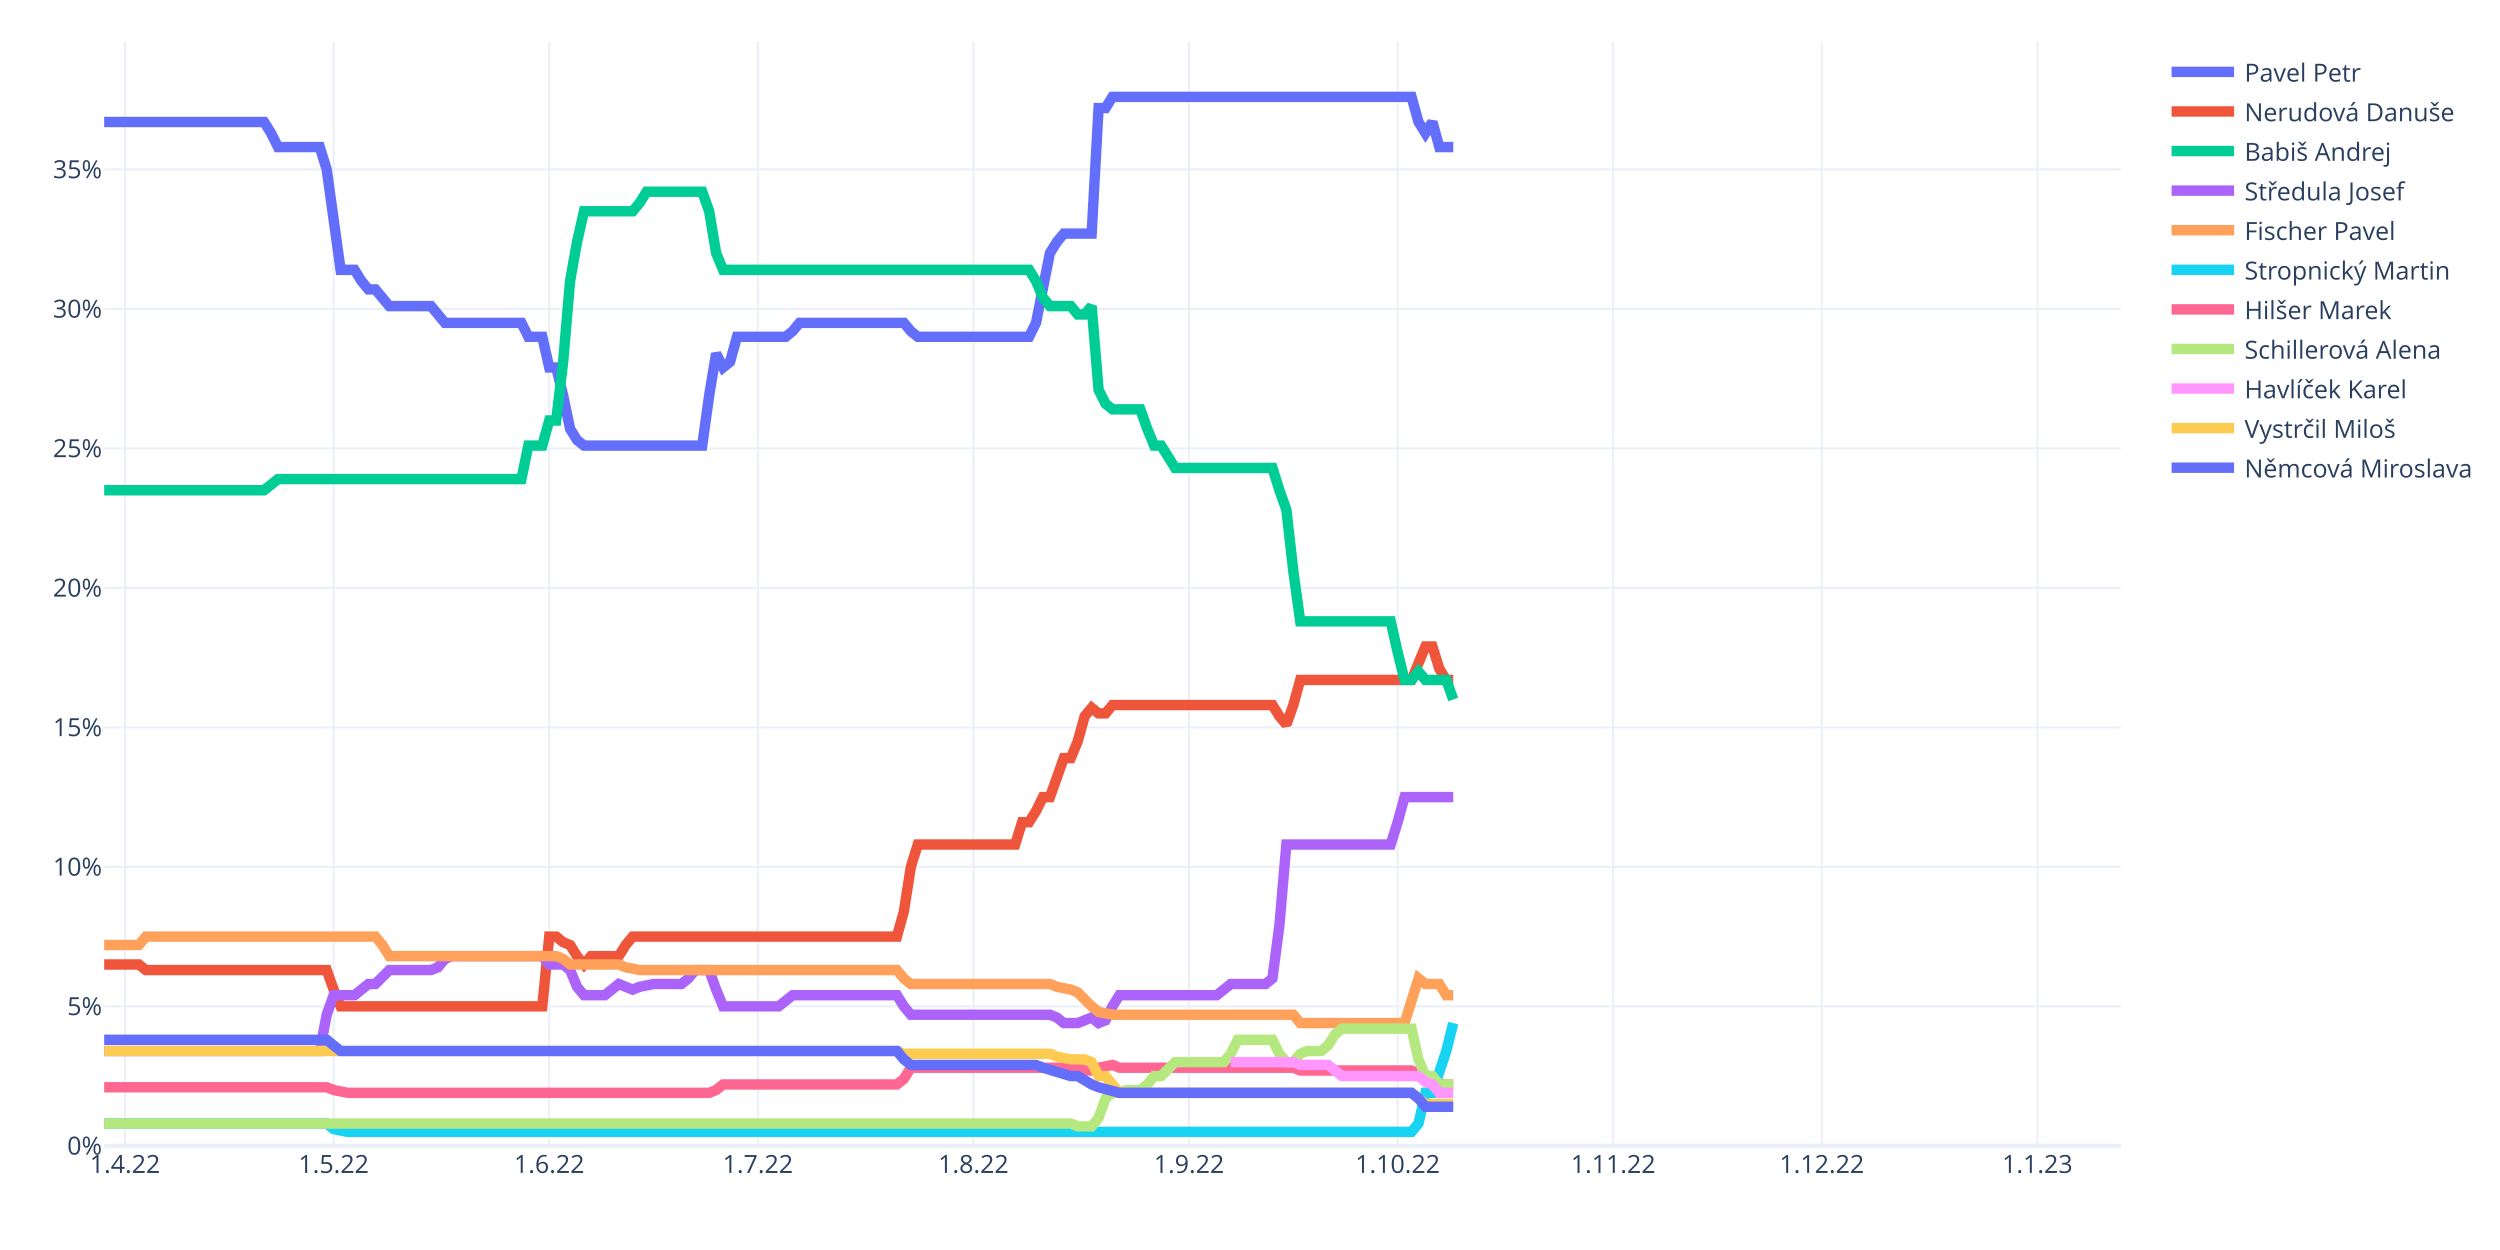
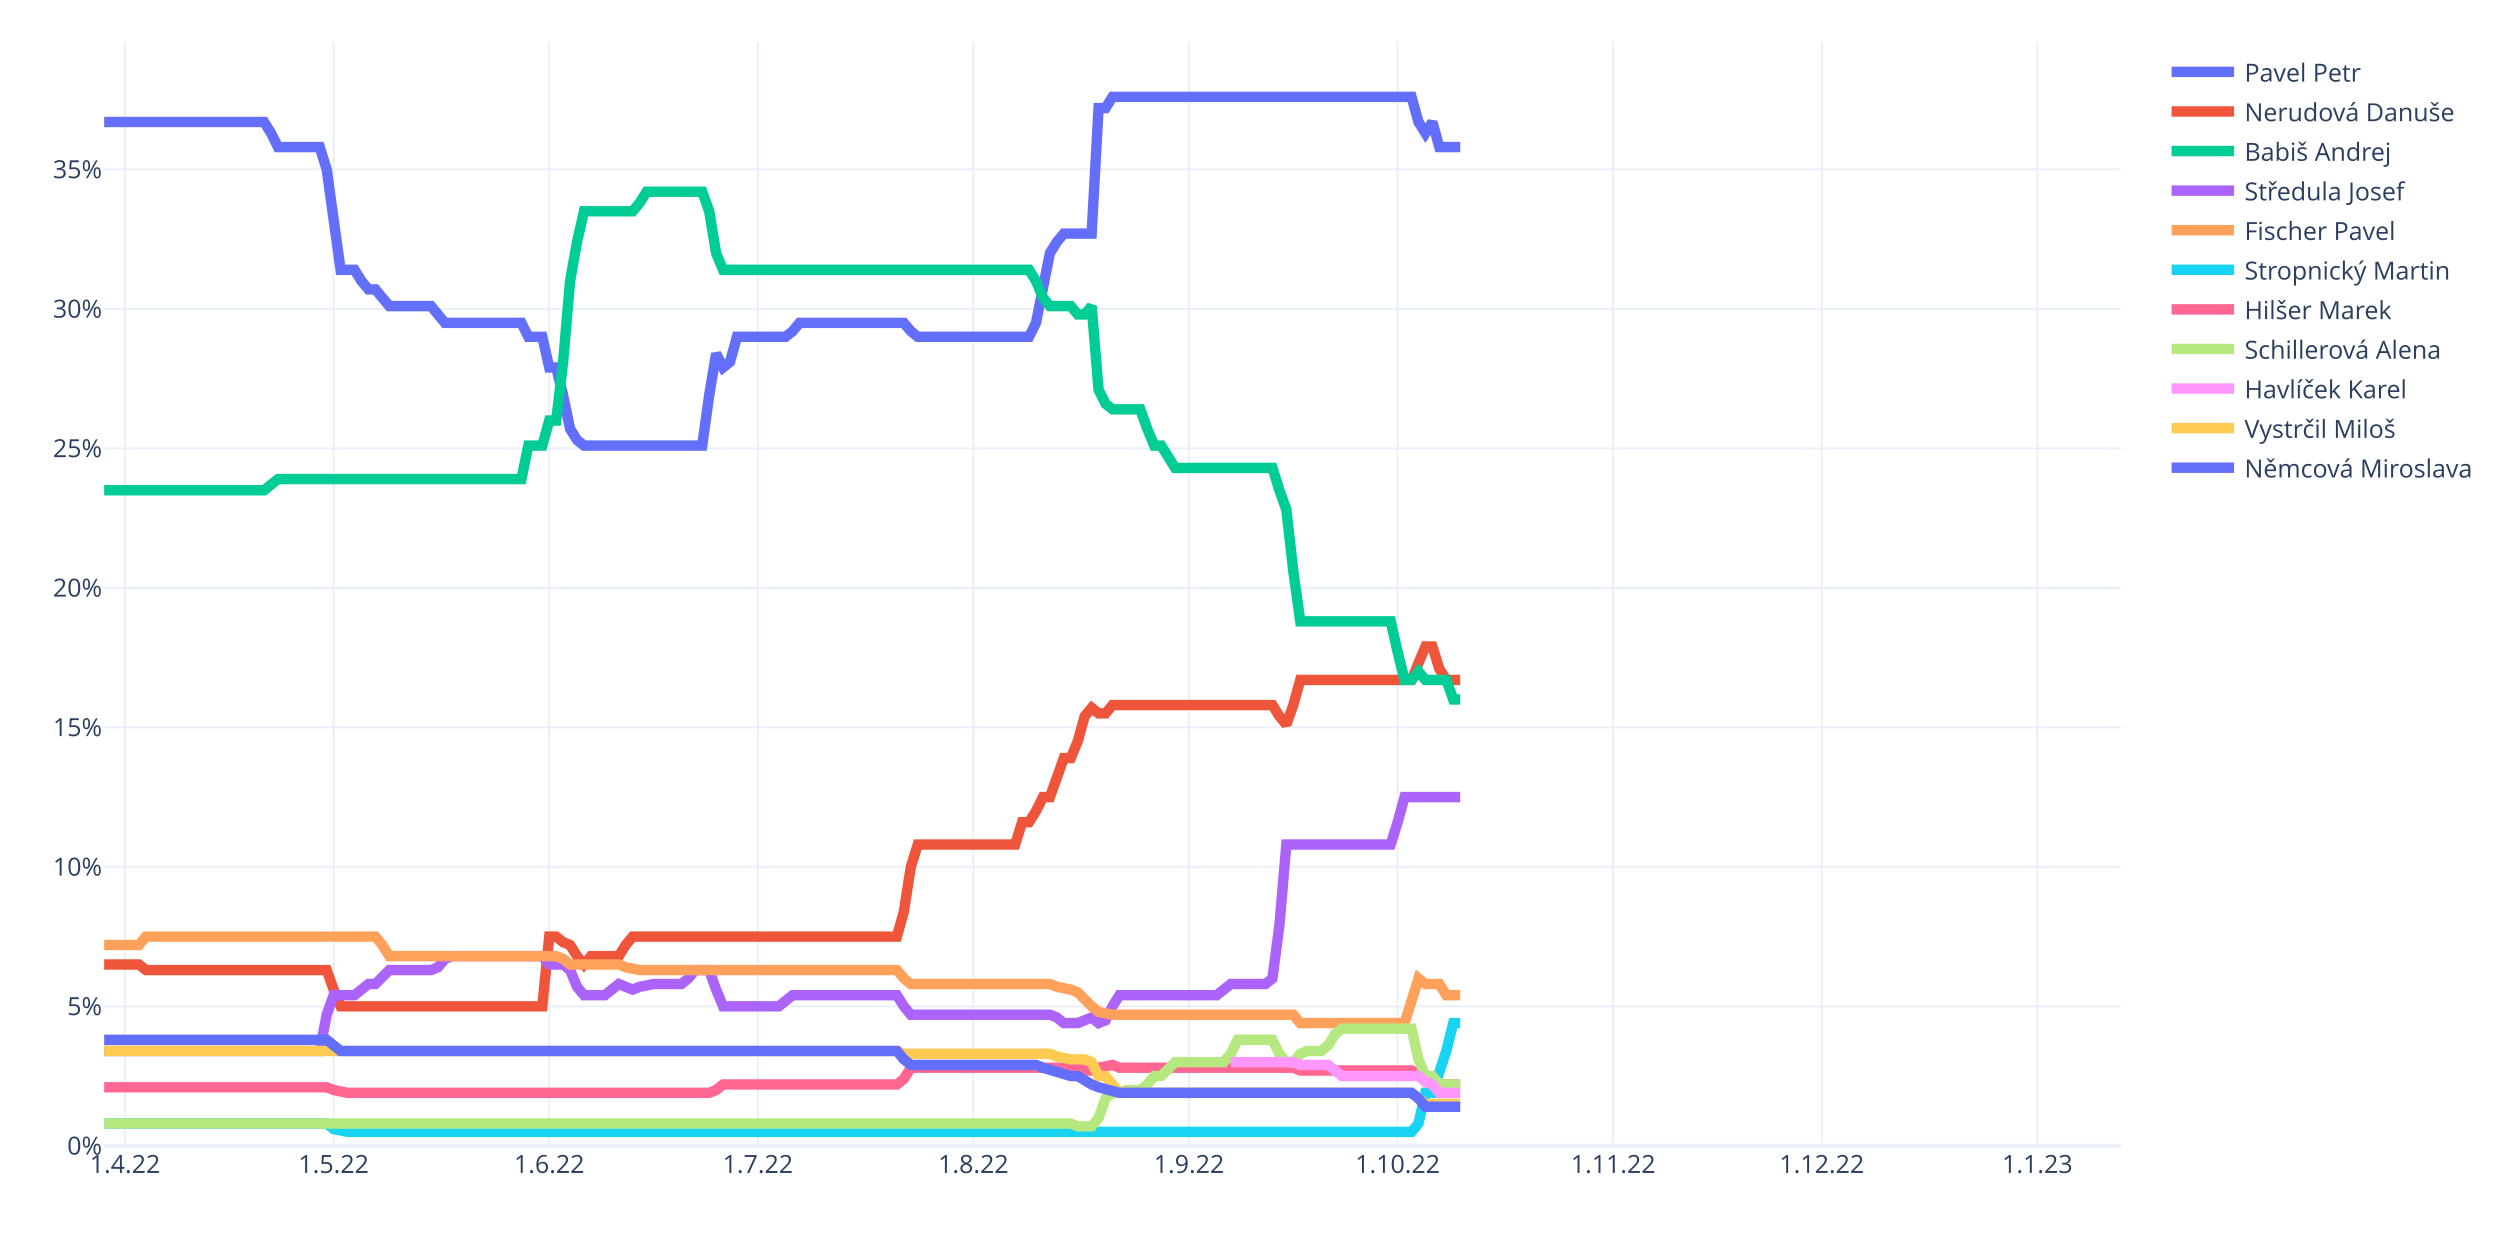
<svg xmlns="http://www.w3.org/2000/svg" class="main-svg" width="1200" height="600" style="" viewBox="0 0 1200 600">
  <rect x="0" y="0" width="1200" height="600" style="fill: rgb(255, 255, 255); fill-opacity: 1;" />
-   <defs id="defs-8f0c0e">
+   <defs id="defs-b0555e">
    <g class="clips">
-       <clipPath id="clip8f0c0exyplot" class="plotclip">
+       <clipPath id="clipb0555exyplot" class="plotclip">
        <rect width="968" height="530" />
      </clipPath>
-       <clipPath class="axesclip" id="clip8f0c0ex">
+       <clipPath class="axesclip" id="clipb0555ex">
        <rect x="50" y="0" width="968" height="600" />
      </clipPath>
-       <clipPath class="axesclip" id="clip8f0c0ey">
+       <clipPath class="axesclip" id="clipb0555ey">
        <rect x="0" y="20" width="1200" height="530" />
      </clipPath>
-       <clipPath class="axesclip" id="clip8f0c0exy">
+       <clipPath class="axesclip" id="clipb0555exy">
        <rect x="50" y="20" width="968" height="530" />
      </clipPath>
    </g>
    <g class="gradients" />
    <g class="patterns" />
  </defs>
  <g class="bglayer" />
  <g class="layer-below">
    <g class="imagelayer" />
    <g class="shapelayer" />
  </g>
  <g class="cartesianlayer">
    <g class="subplot xy">
      <g class="layer-subplot">
        <g class="shapelayer" />
        <g class="imagelayer" />
      </g>
      <g class="minor-gridlayer">
        <g class="x" />
        <g class="y" />
      </g>
      <g class="gridlayer">
        <g class="x">
          <path class="xgrid crisp" transform="translate(60.01,0)" d="M0,20v530" style="stroke: rgb(235, 240, 248); stroke-opacity: 1; stroke-width: 1px;" />
          <path class="xgrid crisp" transform="translate(160.15,0)" d="M0,20v530" style="stroke: rgb(235, 240, 248); stroke-opacity: 1; stroke-width: 1px;" />
          <path class="xgrid crisp" transform="translate(263.63,0)" d="M0,20v530" style="stroke: rgb(235, 240, 248); stroke-opacity: 1; stroke-width: 1px;" />
          <path class="xgrid crisp" transform="translate(363.77,0)" d="M0,20v530" style="stroke: rgb(235, 240, 248); stroke-opacity: 1; stroke-width: 1px;" />
          <path class="xgrid crisp" transform="translate(467.24,0)" d="M0,20v530" style="stroke: rgb(235, 240, 248); stroke-opacity: 1; stroke-width: 1px;" />
          <path class="xgrid crisp" transform="translate(570.72,0)" d="M0,20v530" style="stroke: rgb(235, 240, 248); stroke-opacity: 1; stroke-width: 1px;" />
          <path class="xgrid crisp" transform="translate(670.86,0)" d="M0,20v530" style="stroke: rgb(235, 240, 248); stroke-opacity: 1; stroke-width: 1px;" />
          <path class="xgrid crisp" transform="translate(774.33,0)" d="M0,20v530" style="stroke: rgb(235, 240, 248); stroke-opacity: 1; stroke-width: 1px;" />
          <path class="xgrid crisp" transform="translate(874.47,0)" d="M0,20v530" style="stroke: rgb(235, 240, 248); stroke-opacity: 1; stroke-width: 1px;" />
          <path class="xgrid crisp" transform="translate(977.94,0)" d="M0,20v530" style="stroke: rgb(235, 240, 248); stroke-opacity: 1; stroke-width: 1px;" />
        </g>
        <g class="y">
          <path class="ygrid crisp" transform="translate(0,483.05)" d="M50,0h968" style="stroke: rgb(235, 240, 248); stroke-opacity: 1; stroke-width: 1px;" />
          <path class="ygrid crisp" transform="translate(0,416.09)" d="M50,0h968" style="stroke: rgb(235, 240, 248); stroke-opacity: 1; stroke-width: 1px;" />
          <path class="ygrid crisp" transform="translate(0,349.14)" d="M50,0h968" style="stroke: rgb(235, 240, 248); stroke-opacity: 1; stroke-width: 1px;" />
          <path class="ygrid crisp" transform="translate(0,282.18)" d="M50,0h968" style="stroke: rgb(235, 240, 248); stroke-opacity: 1; stroke-width: 1px;" />
          <path class="ygrid crisp" transform="translate(0,215.23)" d="M50,0h968" style="stroke: rgb(235, 240, 248); stroke-opacity: 1; stroke-width: 1px;" />
          <path class="ygrid crisp" transform="translate(0,148.27)" d="M50,0h968" style="stroke: rgb(235, 240, 248); stroke-opacity: 1; stroke-width: 1px;" />
          <path class="ygrid crisp" transform="translate(0,81.32)" d="M50,0h968" style="stroke: rgb(235, 240, 248); stroke-opacity: 1; stroke-width: 1px;" />
        </g>
      </g>
      <g class="zerolinelayer">
        <path class="yzl zl crisp" transform="translate(0,550)" d="M50,0h968" style="stroke: rgb(235, 240, 248); stroke-opacity: 1; stroke-width: 2px;" />
      </g>
      <path class="xlines-below" />
      <path class="ylines-below" />
      <g class="overlines-below" />
      <g class="xaxislayer-below" />
      <g class="yaxislayer-below" />
      <g class="overaxes-below" />
-       <g class="plot" transform="translate(50,20)" clip-path="url(#clip8f0c0exyplot)">
+       <g class="plot" transform="translate(50,20)" clip-path="url(#clipb0555exyplot)">
        <g class="scatterlayer mlayer">
-           <g class="trace scatter trace9253fa" style="stroke-miterlimit: 2; opacity: 1;">
-             <g class="fills" />
-             <g class="errorbars" />
-             <g class="lines">
-               <path class="js-line" d="M0,38.55L76.77,38.55L80.11,43.91L83.45,50.6L86.79,50.6L103.48,50.6L106.81,61.32L113.49,109.52L116.83,109.52L120.17,109.52L123.5,114.88L126.84,118.9L130.18,118.9L136.86,126.93L140.19,126.93L156.88,126.93L160.22,130.95L163.56,134.97L166.9,134.97L200.28,134.97L203.61,141.66L210.29,141.66L213.63,156.39L216.97,156.39L220.3,169.78L223.64,185.85L226.98,191.21L230.32,193.89L233.66,193.89L287.06,193.89L290.4,169.78L293.74,149.7L297.08,156.39L300.41,153.71L303.75,141.66L327.12,141.66L330.46,138.98L333.79,134.97L337.13,134.97L383.86,134.97L387.2,138.98L390.54,141.66L393.88,141.66L443.94,141.66L447.28,134.97L453.96,101.49L457.3,96.13L460.63,92.12L463.97,92.12L473.99,92.12L477.32,31.86L480.66,31.86L484,26.5L627.53,26.5L630.87,38.55L634.21,43.91L637.54,38.55L640.88,50.6L644.22,50.6L647.56,50.6" style="vector-effect: non-scaling-stroke; fill: none; stroke: rgb(99, 110, 250); stroke-opacity: 1; stroke-width: 5px; opacity: 1;" />
-             </g>
-             <g class="points" />
-             <g class="text" />
-           </g>
-           <g class="trace scatter tracedde75c" style="stroke-miterlimit: 2; opacity: 1;">
-             <g class="fills" />
-             <g class="errorbars" />
-             <g class="lines">
-               <path class="js-line" d="M0,442.96L16.69,442.96L20.03,445.64L106.81,445.64L110.15,455.01L113.49,463.05L116.83,463.05L210.29,463.05L213.63,429.57L216.97,429.57L220.3,432.25L223.64,433.59L226.98,438.94L230.32,442.96L233.66,438.94L247.01,438.94L250.34,433.59L253.68,429.57L257.02,429.57L380.52,429.57L383.86,417.52L387.2,396.09L390.54,385.38L437.27,385.38L440.61,374.66L443.94,374.66L447.28,369.31L450.62,362.61L453.96,362.61L460.63,343.87L463.97,343.87L467.31,335.83L470.65,323.78L473.99,319.76L477.32,322.44L480.66,322.44L484,318.42L560.77,318.42L564.11,323.78L567.45,327.8L570.79,318.42L574.12,306.37L577.46,306.37L627.53,306.37L630.87,298.34L634.21,290.3L637.54,290.3L640.88,301.01L644.22,306.37L647.56,306.37" style="vector-effect: non-scaling-stroke; fill: none; stroke: rgb(239, 85, 59); stroke-opacity: 1; stroke-width: 5px; opacity: 1;" />
-             </g>
-             <g class="points" />
-             <g class="text" />
-           </g>
-           <g class="trace scatter trace71839d" style="stroke-miterlimit: 2; opacity: 1;">
-             <g class="fills" />
-             <g class="errorbars" />
-             <g class="lines">
-               <path class="js-line" d="M0,215.31L76.77,215.31L80.11,212.63L83.45,209.96L86.79,209.96L200.28,209.96L203.61,193.89L210.29,193.89L213.63,181.84L216.97,181.84L220.3,153.71L223.64,114.88L226.98,96.13L230.32,81.4L233.66,81.4L253.68,81.4L257.02,77.39L260.36,72.03L263.7,72.03L287.06,72.03L290.4,81.4L293.74,101.49L297.08,109.52L443.94,109.52L447.28,114.88L450.62,122.91L453.96,126.93L463.97,126.93L467.31,130.95L470.65,130.95L473.99,126.93L477.32,167.11L480.66,173.8L484,176.48L487.34,176.48L497.35,176.48L500.69,185.85L504.03,193.89L507.37,193.89L514.04,204.6L517.38,204.6L560.77,204.6L564.11,215.31L567.45,224.69L570.79,254.15L574.12,278.25L577.46,278.25L617.52,278.25L620.86,292.98L624.19,306.37L627.53,306.37L630.87,302.35L634.21,306.37L644.22,306.37L647.56,315.74" style="vector-effect: non-scaling-stroke; fill: none; stroke: rgb(0, 204, 150); stroke-opacity: 1; stroke-width: 5px; opacity: 1;" />
-             </g>
-             <g class="points" />
-             <g class="text" />
-           </g>
-           <g class="trace scatter trace343944" style="stroke-miterlimit: 2; opacity: 1;">
-             <g class="fills" />
-             <g class="errorbars" />
-             <g class="lines">
-               <path class="js-line" d="M0,484.47L103.48,484.47L106.81,467.06L110.15,457.69L113.49,457.69L120.17,457.69L123.5,455.01L126.84,452.33L130.18,452.33L136.86,445.64L140.19,445.64L156.88,445.64L160.22,444.3L163.56,440.28L166.9,438.94L210.29,438.94L213.63,442.96L220.3,442.96L223.64,445.64L226.98,453.67L230.32,457.69L240.33,457.69L243.67,455.01L247.01,452.33L250.34,453.67L253.68,455.01L257.02,453.67L263.7,452.33L267.03,452.33L277.05,452.33L280.39,449.65L283.72,445.64L287.06,445.64L290.4,445.64L293.74,455.01L297.08,463.05L300.41,463.05L323.78,463.05L327.12,460.37L330.46,457.69L333.79,457.69L380.52,457.69L383.86,463.05L387.2,467.06L390.54,467.06L453.96,467.06L457.3,468.4L460.63,471.08L463.97,471.08L467.31,471.08L470.65,469.74L473.99,468.4L477.32,471.08L480.66,469.74L484,463.05L487.34,457.69L490.68,457.69L534.07,457.69L537.41,455.01L540.74,452.33L544.08,452.33L557.43,452.33L560.77,449.65L564.11,424.21L567.45,385.38L617.52,385.38L620.86,374.66L624.19,362.61L627.53,362.61L647.56,362.61" style="vector-effect: non-scaling-stroke; fill: none; stroke: rgb(171, 99, 250); stroke-opacity: 1; stroke-width: 5px; opacity: 1;" />
-             </g>
-             <g class="points" />
-             <g class="text" />
-           </g>
-           <g class="trace scatter trace6347de" style="stroke-miterlimit: 2; opacity: 1;">
-             <g class="fills" />
-             <g class="errorbars" />
-             <g class="lines">
-               <path class="js-line" d="M0,433.59L16.69,433.59L20.03,429.57L130.18,429.57L133.52,433.59L136.86,438.94L140.19,438.94L216.97,438.94L220.3,440.28L223.64,442.96L226.98,442.96L247.01,442.96L250.34,444.3L257.02,445.64L260.36,445.64L380.52,445.64L383.86,449.65L387.2,452.33L390.54,452.33L453.96,452.33L457.3,453.67L463.97,455.01L467.31,456.35L473.99,463.05L477.32,465.72L484,467.06L487.34,467.06L570.79,467.06L574.12,471.08L624.19,471.08L627.53,460.37L630.87,449.65L634.21,452.33L640.88,452.33L644.22,457.69L647.56,457.69" style="vector-effect: non-scaling-stroke; fill: none; stroke: rgb(255, 161, 90); stroke-opacity: 1; stroke-width: 5px; opacity: 1;" />
-             </g>
-             <g class="points" />
-             <g class="text" />
-           </g>
-           <g class="trace scatter trace0ce305" style="stroke-miterlimit: 2; opacity: 1;">
-             <g class="fills" />
-             <g class="errorbars" />
-             <g class="lines">
-               <path class="js-line" d="M0,519.29L106.81,519.29L110.15,521.97L116.83,523.3L120.17,523.3L627.53,523.3L630.87,519.29L634.21,504.56L637.54,504.56L644.22,484.47L647.56,471.08" style="vector-effect: non-scaling-stroke; fill: none; stroke: rgb(25, 211, 243); stroke-opacity: 1; stroke-width: 5px; opacity: 1;" />
-             </g>
-             <g class="points" />
-             <g class="text" />
-           </g>
-           <g class="trace scatter traceea251c" style="stroke-miterlimit: 2; opacity: 1;">
-             <g class="fills" />
-             <g class="errorbars" />
-             <g class="lines">
-               <path class="js-line" d="M0,501.88L106.81,501.88L110.15,503.22L116.83,504.56L120.17,504.56L290.4,504.56L293.74,503.22L297.08,500.54L300.41,500.54L380.52,500.54L383.86,497.86L387.2,492.51L390.54,492.51L467.31,492.51L470.65,493.84L473.99,493.84L477.32,492.51L484,491.17L487.34,492.51L570.79,492.51L574.12,493.84L627.53,493.84L630.87,495.18L634.21,499.2L637.54,500.54L647.56,500.54" style="vector-effect: non-scaling-stroke; fill: none; stroke: rgb(255, 102, 146); stroke-opacity: 1; stroke-width: 5px; opacity: 1;" />
-             </g>
-             <g class="points" />
-             <g class="text" />
-           </g>
-           <g class="trace scatter tracea36599" style="stroke-miterlimit: 2; opacity: 1;">
-             <g class="fills" />
-             <g class="errorbars" />
-             <g class="lines">
-               <path class="js-line" d="M0,519.29L463.97,519.29L467.31,520.63L473.99,520.63L477.32,516.61L480.66,507.24L484,504.56L487.34,504.56L490.68,503.22L497.35,503.22L500.69,500.54L504.03,496.52L507.37,496.52L514.04,489.83L517.38,489.83L537.41,489.83L540.74,485.81L544.08,479.11L547.42,479.11L560.77,479.11L564.11,485.81L567.45,489.83L570.79,489.83L574.12,485.81L577.46,484.47L584.14,484.47L587.48,481.79L590.81,476.44L594.15,473.76L627.53,473.76L630.87,488.49L634.21,496.52L637.54,496.52L640.88,500.54L644.22,500.54L647.56,500.54" style="vector-effect: non-scaling-stroke; fill: none; stroke: rgb(182, 232, 128); stroke-opacity: 1; stroke-width: 5px; opacity: 1;" />
-             </g>
-             <g class="points" />
-             <g class="text" />
-           </g>
-           <g class="trace scatter trace6b59dd" style="stroke-miterlimit: 2; opacity: 1;">
-             <g class="fills" />
-             <g class="errorbars" />
-             <g class="lines">
-               <path class="js-line" d="M540.74,489.83L570.79,489.83L574.12,491.17L587.48,491.17L590.81,493.84L594.15,496.52L597.49,496.52L630.87,496.52L634.21,499.2L637.54,500.54L640.88,504.56L647.56,504.56" style="vector-effect: non-scaling-stroke; fill: none; stroke: rgb(255, 151, 255); stroke-opacity: 1; stroke-width: 5px; opacity: 1;" />
-             </g>
-             <g class="points" />
-             <g class="text" />
-           </g>
-           <g class="trace scatter trace178309" style="stroke-miterlimit: 2; opacity: 1;">
-             <g class="fills" />
-             <g class="errorbars" />
-             <g class="lines">
-               <path class="js-line" d="M0,484.47L380.52,484.47L383.86,485.81L453.96,485.81L457.3,487.15L463.97,488.49L467.31,488.49L470.65,488.49L473.99,489.83L477.32,496.52L480.66,496.52L487.34,504.56L490.68,504.56L627.53,504.56L630.87,507.24L634.21,509.91L637.54,509.91L647.56,509.91" style="vector-effect: non-scaling-stroke; fill: none; stroke: rgb(254, 203, 82); stroke-opacity: 1; stroke-width: 5px; opacity: 1;" />
-             </g>
-             <g class="points" />
-             <g class="text" />
-           </g>
-           <g class="trace scatter tracec78c70" style="stroke-miterlimit: 2; opacity: 1;">
-             <g class="fills" />
-             <g class="errorbars" />
-             <g class="lines">
-               <path class="js-line" d="M0,479.11L106.81,479.11L110.15,481.79L113.49,484.47L116.83,484.47L380.52,484.47L383.86,488.49L387.2,491.17L390.54,491.17L447.28,491.17L450.62,492.51L463.97,496.52L467.31,496.52L473.99,500.54L477.32,501.88L487.34,504.56L490.68,504.56L627.53,504.56L630.87,507.24L634.21,511.25L637.54,511.25L647.56,511.25" style="vector-effect: non-scaling-stroke; fill: none; stroke: rgb(99, 110, 250); stroke-opacity: 1; stroke-width: 5px; opacity: 1;" />
+           <g class="trace scatter trace85b26f" style="stroke-miterlimit: 2; opacity: 1;">
+             <g class="fills" />
+             <g class="errorbars" />
+             <g class="lines">
+               <path class="js-line" d="M0,38.55L76.77,38.55L80.11,43.91L83.45,50.6L86.79,50.6L103.48,50.6L106.81,61.32L113.49,109.52L116.83,109.52L120.17,109.52L123.5,114.88L126.84,118.9L130.18,118.9L136.86,126.93L140.19,126.93L156.88,126.93L160.22,130.95L163.56,134.97L166.9,134.97L200.28,134.97L203.61,141.66L210.29,141.66L213.63,156.39L216.97,156.39L220.3,169.78L223.64,185.85L226.98,191.21L230.32,193.89L233.66,193.89L287.06,193.89L290.4,169.78L293.74,149.7L297.08,156.39L300.41,153.71L303.75,141.66L327.12,141.66L330.46,138.98L333.79,134.97L337.13,134.97L383.86,134.97L387.2,138.98L390.54,141.66L393.88,141.66L443.94,141.66L447.28,134.97L453.96,101.49L457.3,96.13L460.63,92.12L463.97,92.12L473.99,92.12L477.32,31.86L480.66,31.86L484,26.5L627.53,26.5L630.87,38.55L634.21,43.91L637.54,38.55L640.88,50.6L644.22,50.6L650.9,50.6" style="vector-effect: non-scaling-stroke; fill: none; stroke: rgb(99, 110, 250); stroke-opacity: 1; stroke-width: 5px; opacity: 1;" />
+             </g>
+             <g class="points" />
+             <g class="text" />
+           </g>
+           <g class="trace scatter trace2766be" style="stroke-miterlimit: 2; opacity: 1;">
+             <g class="fills" />
+             <g class="errorbars" />
+             <g class="lines">
+               <path class="js-line" d="M0,442.96L16.69,442.96L20.03,445.64L106.81,445.64L110.15,455.01L113.49,463.05L116.83,463.05L210.29,463.05L213.63,429.57L216.97,429.57L220.3,432.25L223.64,433.59L226.98,438.94L230.32,442.96L233.66,438.94L247.01,438.94L250.34,433.59L253.68,429.57L257.02,429.57L380.52,429.57L383.86,417.52L387.2,396.09L390.54,385.38L437.27,385.38L440.61,374.66L443.94,374.66L447.28,369.31L450.62,362.61L453.96,362.61L460.63,343.87L463.97,343.87L467.31,335.83L470.65,323.78L473.99,319.76L477.32,322.44L480.66,322.44L484,318.42L560.77,318.42L564.11,323.78L567.45,327.8L570.79,318.42L574.12,306.37L577.46,306.37L627.53,306.37L630.87,298.34L634.21,290.3L637.54,290.3L640.88,301.01L644.22,306.37L650.9,306.37" style="vector-effect: non-scaling-stroke; fill: none; stroke: rgb(239, 85, 59); stroke-opacity: 1; stroke-width: 5px; opacity: 1;" />
+             </g>
+             <g class="points" />
+             <g class="text" />
+           </g>
+           <g class="trace scatter trace06feb8" style="stroke-miterlimit: 2; opacity: 1;">
+             <g class="fills" />
+             <g class="errorbars" />
+             <g class="lines">
+               <path class="js-line" d="M0,215.31L76.77,215.31L80.11,212.63L83.45,209.96L86.79,209.96L200.28,209.96L203.61,193.89L210.29,193.89L213.63,181.84L216.97,181.84L220.3,153.71L223.64,114.88L226.98,96.13L230.32,81.4L233.66,81.4L253.68,81.4L257.02,77.39L260.36,72.03L263.7,72.03L287.06,72.03L290.4,81.4L293.74,101.49L297.08,109.52L443.94,109.52L447.28,114.88L450.62,122.91L453.96,126.93L463.97,126.93L467.31,130.95L470.65,130.95L473.99,126.93L477.32,167.11L480.66,173.8L484,176.48L487.34,176.48L497.35,176.48L500.69,185.85L504.03,193.89L507.37,193.89L514.04,204.6L517.38,204.6L560.77,204.6L564.11,215.31L567.45,224.69L570.79,254.15L574.12,278.25L577.46,278.25L617.52,278.25L620.86,292.98L624.19,306.37L627.53,306.37L630.87,302.35L634.21,306.37L644.22,306.37L647.56,315.74L650.9,315.74" style="vector-effect: non-scaling-stroke; fill: none; stroke: rgb(0, 204, 150); stroke-opacity: 1; stroke-width: 5px; opacity: 1;" />
+             </g>
+             <g class="points" />
+             <g class="text" />
+           </g>
+           <g class="trace scatter traced4a5b4" style="stroke-miterlimit: 2; opacity: 1;">
+             <g class="fills" />
+             <g class="errorbars" />
+             <g class="lines">
+               <path class="js-line" d="M0,484.47L103.48,484.47L106.81,467.06L110.15,457.69L113.49,457.69L120.17,457.69L123.5,455.01L126.84,452.33L130.18,452.33L136.86,445.64L140.19,445.64L156.88,445.64L160.22,444.3L163.56,440.28L166.9,438.94L210.29,438.94L213.63,442.96L220.3,442.96L223.64,445.64L226.98,453.67L230.32,457.69L240.33,457.69L243.67,455.01L247.01,452.33L250.34,453.67L253.68,455.01L257.02,453.67L263.7,452.33L267.03,452.33L277.05,452.33L280.39,449.65L283.72,445.64L287.06,445.64L290.4,445.64L293.74,455.01L297.08,463.05L300.41,463.05L323.78,463.05L327.12,460.37L330.46,457.69L333.79,457.69L380.52,457.69L383.86,463.05L387.2,467.06L390.54,467.06L453.96,467.06L457.3,468.4L460.63,471.08L463.97,471.08L467.31,471.08L470.65,469.74L473.99,468.4L477.32,471.08L480.66,469.74L484,463.05L487.34,457.69L490.68,457.69L534.07,457.69L537.41,455.01L540.74,452.33L544.08,452.33L557.43,452.33L560.77,449.65L564.11,424.21L567.45,385.38L617.52,385.38L620.86,374.66L624.19,362.61L627.53,362.61L650.9,362.61" style="vector-effect: non-scaling-stroke; fill: none; stroke: rgb(171, 99, 250); stroke-opacity: 1; stroke-width: 5px; opacity: 1;" />
+             </g>
+             <g class="points" />
+             <g class="text" />
+           </g>
+           <g class="trace scatter trace2922aa" style="stroke-miterlimit: 2; opacity: 1;">
+             <g class="fills" />
+             <g class="errorbars" />
+             <g class="lines">
+               <path class="js-line" d="M0,433.59L16.69,433.59L20.03,429.57L130.18,429.57L133.52,433.59L136.86,438.94L140.19,438.94L216.97,438.94L220.3,440.28L223.64,442.96L226.98,442.96L247.01,442.96L250.34,444.3L257.02,445.64L260.36,445.64L380.52,445.64L383.86,449.65L387.2,452.33L390.54,452.33L453.96,452.33L457.3,453.67L463.97,455.01L467.31,456.35L473.99,463.05L477.32,465.72L484,467.06L487.34,467.06L570.79,467.06L574.12,471.08L624.19,471.08L627.53,460.37L630.87,449.65L634.21,452.33L640.88,452.33L644.22,457.69L650.9,457.69" style="vector-effect: non-scaling-stroke; fill: none; stroke: rgb(255, 161, 90); stroke-opacity: 1; stroke-width: 5px; opacity: 1;" />
+             </g>
+             <g class="points" />
+             <g class="text" />
+           </g>
+           <g class="trace scatter traceb1e179" style="stroke-miterlimit: 2; opacity: 1;">
+             <g class="fills" />
+             <g class="errorbars" />
+             <g class="lines">
+               <path class="js-line" d="M0,519.29L106.81,519.29L110.15,521.97L116.83,523.3L120.17,523.3L627.53,523.3L630.87,519.29L634.21,504.56L637.54,504.56L644.22,484.47L647.56,471.08L650.9,471.08" style="vector-effect: non-scaling-stroke; fill: none; stroke: rgb(25, 211, 243); stroke-opacity: 1; stroke-width: 5px; opacity: 1;" />
+             </g>
+             <g class="points" />
+             <g class="text" />
+           </g>
+           <g class="trace scatter tracec63ee1" style="stroke-miterlimit: 2; opacity: 1;">
+             <g class="fills" />
+             <g class="errorbars" />
+             <g class="lines">
+               <path class="js-line" d="M0,501.88L106.81,501.88L110.15,503.22L116.83,504.56L120.17,504.56L290.4,504.56L293.74,503.22L297.08,500.54L300.41,500.54L380.52,500.54L383.86,497.86L387.2,492.51L390.54,492.51L467.31,492.51L470.65,493.84L473.99,493.84L477.32,492.51L484,491.17L487.34,492.51L570.79,492.51L574.12,493.84L627.53,493.84L630.87,495.18L634.21,499.2L637.54,500.54L650.9,500.54" style="vector-effect: non-scaling-stroke; fill: none; stroke: rgb(255, 102, 146); stroke-opacity: 1; stroke-width: 5px; opacity: 1;" />
+             </g>
+             <g class="points" />
+             <g class="text" />
+           </g>
+           <g class="trace scatter trace498151" style="stroke-miterlimit: 2; opacity: 1;">
+             <g class="fills" />
+             <g class="errorbars" />
+             <g class="lines">
+               <path class="js-line" d="M0,519.29L463.97,519.29L467.31,520.63L473.99,520.63L477.32,516.61L480.66,507.24L484,504.56L487.34,504.56L490.68,503.22L497.35,503.22L500.69,500.54L504.03,496.52L507.37,496.52L514.04,489.83L517.38,489.83L537.41,489.83L540.74,485.81L544.08,479.11L547.42,479.11L560.77,479.11L564.11,485.81L567.45,489.83L570.79,489.83L574.12,485.81L577.46,484.47L584.14,484.47L587.48,481.79L590.81,476.44L594.15,473.76L627.53,473.76L630.87,488.49L634.21,496.52L637.54,496.52L640.88,500.54L644.22,500.54L650.9,500.54" style="vector-effect: non-scaling-stroke; fill: none; stroke: rgb(182, 232, 128); stroke-opacity: 1; stroke-width: 5px; opacity: 1;" />
+             </g>
+             <g class="points" />
+             <g class="text" />
+           </g>
+           <g class="trace scatter trace59aa91" style="stroke-miterlimit: 2; opacity: 1;">
+             <g class="fills" />
+             <g class="errorbars" />
+             <g class="lines">
+               <path class="js-line" d="M540.74,489.83L570.79,489.83L574.12,491.17L587.48,491.17L590.81,493.84L594.15,496.52L597.49,496.52L630.87,496.52L634.21,499.2L637.54,500.54L640.88,504.56L650.9,504.56" style="vector-effect: non-scaling-stroke; fill: none; stroke: rgb(255, 151, 255); stroke-opacity: 1; stroke-width: 5px; opacity: 1;" />
+             </g>
+             <g class="points" />
+             <g class="text" />
+           </g>
+           <g class="trace scatter tracec184a0" style="stroke-miterlimit: 2; opacity: 1;">
+             <g class="fills" />
+             <g class="errorbars" />
+             <g class="lines">
+               <path class="js-line" d="M0,484.47L380.52,484.47L383.86,485.81L453.96,485.81L457.3,487.15L463.97,488.49L467.31,488.49L470.65,488.49L473.99,489.83L477.32,496.52L480.66,496.52L487.34,504.56L490.68,504.56L627.53,504.56L630.87,507.24L634.21,509.91L637.54,509.91L650.9,509.91" style="vector-effect: non-scaling-stroke; fill: none; stroke: rgb(254, 203, 82); stroke-opacity: 1; stroke-width: 5px; opacity: 1;" />
+             </g>
+             <g class="points" />
+             <g class="text" />
+           </g>
+           <g class="trace scatter trace7d8f50" style="stroke-miterlimit: 2; opacity: 1;">
+             <g class="fills" />
+             <g class="errorbars" />
+             <g class="lines">
+               <path class="js-line" d="M0,479.11L106.81,479.11L110.15,481.79L113.49,484.47L116.83,484.47L380.52,484.47L383.86,488.49L387.2,491.17L390.54,491.17L447.28,491.17L450.62,492.51L463.97,496.52L467.31,496.52L473.99,500.54L477.32,501.88L487.34,504.56L490.68,504.56L627.53,504.56L630.87,507.24L634.21,511.25L637.54,511.25L650.9,511.25" style="vector-effect: non-scaling-stroke; fill: none; stroke: rgb(99, 110, 250); stroke-opacity: 1; stroke-width: 5px; opacity: 1;" />
            </g>
            <g class="points" />
            <g class="text" />
          </g>
        </g>
      </g>
      <g class="overplot" />
      <path class="xlines-above crisp" d="M0,0" style="fill: none;" />
      <path class="ylines-above crisp" d="M0,0" style="fill: none;" />
      <g class="overlines-above" />
      <g class="xaxislayer-above">
        <g class="xtick">
          <text text-anchor="middle" x="0" y="563" transform="translate(60.01,0)" style="font-family: 'Open Sans', verdana, arial, sans-serif; font-size: 12px; fill: rgb(42, 63, 95); fill-opacity: 1; white-space: pre; opacity: 1;">1.4.22</text>
        </g>
        <g class="xtick">
          <text text-anchor="middle" x="0" y="563" style="font-family: 'Open Sans', verdana, arial, sans-serif; font-size: 12px; fill: rgb(42, 63, 95); fill-opacity: 1; white-space: pre; opacity: 1;" transform="translate(160.15,0)">1.5.22</text>
        </g>
        <g class="xtick">
          <text text-anchor="middle" x="0" y="563" style="font-family: 'Open Sans', verdana, arial, sans-serif; font-size: 12px; fill: rgb(42, 63, 95); fill-opacity: 1; white-space: pre; opacity: 1;" transform="translate(263.63,0)">1.6.22</text>
        </g>
        <g class="xtick">
          <text text-anchor="middle" x="0" y="563" style="font-family: 'Open Sans', verdana, arial, sans-serif; font-size: 12px; fill: rgb(42, 63, 95); fill-opacity: 1; white-space: pre; opacity: 1;" transform="translate(363.77,0)">1.7.22</text>
        </g>
        <g class="xtick">
          <text text-anchor="middle" x="0" y="563" style="font-family: 'Open Sans', verdana, arial, sans-serif; font-size: 12px; fill: rgb(42, 63, 95); fill-opacity: 1; white-space: pre; opacity: 1;" transform="translate(467.24,0)">1.8.22</text>
        </g>
        <g class="xtick">
          <text text-anchor="middle" x="0" y="563" style="font-family: 'Open Sans', verdana, arial, sans-serif; font-size: 12px; fill: rgb(42, 63, 95); fill-opacity: 1; white-space: pre; opacity: 1;" transform="translate(570.72,0)">1.9.22</text>
        </g>
        <g class="xtick">
          <text text-anchor="middle" x="0" y="563" style="font-family: 'Open Sans', verdana, arial, sans-serif; font-size: 12px; fill: rgb(42, 63, 95); fill-opacity: 1; white-space: pre; opacity: 1;" transform="translate(670.86,0)">1.10.22</text>
        </g>
        <g class="xtick">
          <text text-anchor="middle" x="0" y="563" style="font-family: 'Open Sans', verdana, arial, sans-serif; font-size: 12px; fill: rgb(42, 63, 95); fill-opacity: 1; white-space: pre; opacity: 1;" transform="translate(774.33,0)">1.11.22</text>
        </g>
        <g class="xtick">
          <text text-anchor="middle" x="0" y="563" style="font-family: 'Open Sans', verdana, arial, sans-serif; font-size: 12px; fill: rgb(42, 63, 95); fill-opacity: 1; white-space: pre; opacity: 1;" transform="translate(874.47,0)">1.12.22</text>
        </g>
        <g class="xtick">
          <text text-anchor="middle" x="0" y="563" style="font-family: 'Open Sans', verdana, arial, sans-serif; font-size: 12px; fill: rgb(42, 63, 95); fill-opacity: 1; white-space: pre; opacity: 1;" transform="translate(977.94,0)">1.1.23</text>
        </g>
      </g>
      <g class="yaxislayer-above">
        <g class="ytick">
          <text text-anchor="end" x="49" y="4.2" transform="translate(0,550)" style="font-family: 'Open Sans', verdana, arial, sans-serif; font-size: 12px; fill: rgb(42, 63, 95); fill-opacity: 1; white-space: pre; opacity: 1;">0%</text>
        </g>
        <g class="ytick">
          <text text-anchor="end" x="49" y="4.2" style="font-family: 'Open Sans', verdana, arial, sans-serif; font-size: 12px; fill: rgb(42, 63, 95); fill-opacity: 1; white-space: pre; opacity: 1;" transform="translate(0,483.05)">5%</text>
        </g>
        <g class="ytick">
          <text text-anchor="end" x="49" y="4.2" style="font-family: 'Open Sans', verdana, arial, sans-serif; font-size: 12px; fill: rgb(42, 63, 95); fill-opacity: 1; white-space: pre; opacity: 1;" transform="translate(0,416.09)">10%</text>
        </g>
        <g class="ytick">
          <text text-anchor="end" x="49" y="4.2" style="font-family: 'Open Sans', verdana, arial, sans-serif; font-size: 12px; fill: rgb(42, 63, 95); fill-opacity: 1; white-space: pre; opacity: 1;" transform="translate(0,349.14)">15%</text>
        </g>
        <g class="ytick">
          <text text-anchor="end" x="49" y="4.2" style="font-family: 'Open Sans', verdana, arial, sans-serif; font-size: 12px; fill: rgb(42, 63, 95); fill-opacity: 1; white-space: pre; opacity: 1;" transform="translate(0,282.18)">20%</text>
        </g>
        <g class="ytick">
          <text text-anchor="end" x="49" y="4.2" style="font-family: 'Open Sans', verdana, arial, sans-serif; font-size: 12px; fill: rgb(42, 63, 95); fill-opacity: 1; white-space: pre; opacity: 1;" transform="translate(0,215.23)">25%</text>
        </g>
        <g class="ytick">
          <text text-anchor="end" x="49" y="4.2" style="font-family: 'Open Sans', verdana, arial, sans-serif; font-size: 12px; fill: rgb(42, 63, 95); fill-opacity: 1; white-space: pre; opacity: 1;" transform="translate(0,148.27)">30%</text>
        </g>
        <g class="ytick">
          <text text-anchor="end" x="49" y="4.2" style="font-family: 'Open Sans', verdana, arial, sans-serif; font-size: 12px; fill: rgb(42, 63, 95); fill-opacity: 1; white-space: pre; opacity: 1;" transform="translate(0,81.32)">35%</text>
        </g>
      </g>
      <g class="overaxes-above" />
    </g>
  </g>
  <g class="polarlayer" />
  <g class="smithlayer" />
  <g class="ternarylayer" />
  <g class="geolayer" />
  <g class="funnelarealayer" />
  <g class="pielayer" />
  <g class="iciclelayer" />
  <g class="treemaplayer" />
  <g class="sunburstlayer" />
  <g class="glimages" />
-   <defs id="topdefs-8f0c0e">
+   <defs id="topdefs-b0555e">
    <g class="clips" />
-     <clipPath id="legend8f0c0e">
+     <clipPath id="legendb0555e">
      <rect width="151" height="219" x="0" y="0" />
    </clipPath>
  </defs>
  <g class="layer-above">
    <g class="imagelayer" />
    <g class="shapelayer" />
  </g>
  <g class="infolayer">
    <g class="legend" pointer-events="all" transform="translate(1037.36,20)">
      <rect class="bg" shape-rendering="crispEdges" style="stroke: rgb(68, 68, 68); stroke-opacity: 1; fill: rgb(255, 255, 255); fill-opacity: 1; stroke-width: 0px;" width="151" height="219" x="0" y="0" />
-       <g class="scrollbox" transform="" clip-path="url(#legend8f0c0e)">
+       <g class="scrollbox" transform="" clip-path="url(#legendb0555e)">
        <g class="groups">
          <g class="traces" transform="translate(0,14.5)" style="opacity: 1;">
            <text class="legendtext" text-anchor="start" x="40" y="4.68" style="font-family: 'Open Sans', verdana, arial, sans-serif; font-size: 12px; fill: rgb(42, 63, 95); fill-opacity: 1; white-space: pre;">Pavel Petr</text>
            <g class="layers" style="opacity: 1;">
              <g class="legendfill" />
              <g class="legendlines">
                <path class="js-line" d="M5,0h30" style="fill: none; stroke: rgb(99, 110, 250); stroke-opacity: 1; stroke-width: 5px;" />
              </g>
              <g class="legendsymbols">
                <g class="legendpoints" />
              </g>
            </g>
            <rect class="legendtoggle" x="0" y="-9.5" width="145.703" height="19" style="fill: rgb(0, 0, 0); fill-opacity: 0;" />
          </g>
          <g class="traces" transform="translate(0,33.5)" style="opacity: 1;">
            <text class="legendtext" text-anchor="start" x="40" y="4.68" style="font-family: 'Open Sans', verdana, arial, sans-serif; font-size: 12px; fill: rgb(42, 63, 95); fill-opacity: 1; white-space: pre;">Nerudová Danuše</text>
            <g class="layers" style="opacity: 1;">
              <g class="legendfill" />
              <g class="legendlines">
                <path class="js-line" d="M5,0h30" style="fill: none; stroke: rgb(239, 85, 59); stroke-opacity: 1; stroke-width: 5px;" />
              </g>
              <g class="legendsymbols">
                <g class="legendpoints" />
              </g>
            </g>
            <rect class="legendtoggle" x="0" y="-9.5" width="145.703" height="19" style="fill: rgb(0, 0, 0); fill-opacity: 0;" />
          </g>
          <g class="traces" transform="translate(0,52.5)" style="opacity: 1;">
            <text class="legendtext" text-anchor="start" x="40" y="4.68" style="font-family: 'Open Sans', verdana, arial, sans-serif; font-size: 12px; fill: rgb(42, 63, 95); fill-opacity: 1; white-space: pre;">Babiš Andrej</text>
            <g class="layers" style="opacity: 1;">
              <g class="legendfill" />
              <g class="legendlines">
                <path class="js-line" d="M5,0h30" style="fill: none; stroke: rgb(0, 204, 150); stroke-opacity: 1; stroke-width: 5px;" />
              </g>
              <g class="legendsymbols">
                <g class="legendpoints" />
              </g>
            </g>
            <rect class="legendtoggle" x="0" y="-9.5" width="145.703" height="19" style="fill: rgb(0, 0, 0); fill-opacity: 0;" />
          </g>
          <g class="traces" transform="translate(0,71.5)" style="opacity: 1;">
            <text class="legendtext" text-anchor="start" x="40" y="4.68" style="font-family: 'Open Sans', verdana, arial, sans-serif; font-size: 12px; fill: rgb(42, 63, 95); fill-opacity: 1; white-space: pre;">Středula Josef</text>
            <g class="layers" style="opacity: 1;">
              <g class="legendfill" />
              <g class="legendlines">
                <path class="js-line" d="M5,0h30" style="fill: none; stroke: rgb(171, 99, 250); stroke-opacity: 1; stroke-width: 5px;" />
              </g>
              <g class="legendsymbols">
                <g class="legendpoints" />
              </g>
            </g>
            <rect class="legendtoggle" x="0" y="-9.5" width="145.703" height="19" style="fill: rgb(0, 0, 0); fill-opacity: 0;" />
          </g>
          <g class="traces" transform="translate(0,90.5)" style="opacity: 1;">
            <text class="legendtext" text-anchor="start" x="40" y="4.68" style="font-family: 'Open Sans', verdana, arial, sans-serif; font-size: 12px; fill: rgb(42, 63, 95); fill-opacity: 1; white-space: pre;">Fischer Pavel</text>
            <g class="layers" style="opacity: 1;">
              <g class="legendfill" />
              <g class="legendlines">
                <path class="js-line" d="M5,0h30" style="fill: none; stroke: rgb(255, 161, 90); stroke-opacity: 1; stroke-width: 5px;" />
              </g>
              <g class="legendsymbols">
                <g class="legendpoints" />
              </g>
            </g>
            <rect class="legendtoggle" x="0" y="-9.5" width="145.703" height="19" style="fill: rgb(0, 0, 0); fill-opacity: 0;" />
          </g>
          <g class="traces" transform="translate(0,109.5)" style="opacity: 1;">
            <text class="legendtext" text-anchor="start" x="40" y="4.68" style="font-family: 'Open Sans', verdana, arial, sans-serif; font-size: 12px; fill: rgb(42, 63, 95); fill-opacity: 1; white-space: pre;">Stropnický Martin</text>
            <g class="layers" style="opacity: 1;">
              <g class="legendfill" />
              <g class="legendlines">
                <path class="js-line" d="M5,0h30" style="fill: none; stroke: rgb(25, 211, 243); stroke-opacity: 1; stroke-width: 5px;" />
              </g>
              <g class="legendsymbols">
                <g class="legendpoints" />
              </g>
            </g>
            <rect class="legendtoggle" x="0" y="-9.5" width="145.703" height="19" style="fill: rgb(0, 0, 0); fill-opacity: 0;" />
          </g>
          <g class="traces" transform="translate(0,128.5)" style="opacity: 1;">
            <text class="legendtext" text-anchor="start" x="40" y="4.68" style="font-family: 'Open Sans', verdana, arial, sans-serif; font-size: 12px; fill: rgb(42, 63, 95); fill-opacity: 1; white-space: pre;">Hilšer Marek</text>
            <g class="layers" style="opacity: 1;">
              <g class="legendfill" />
              <g class="legendlines">
                <path class="js-line" d="M5,0h30" style="fill: none; stroke: rgb(255, 102, 146); stroke-opacity: 1; stroke-width: 5px;" />
              </g>
              <g class="legendsymbols">
                <g class="legendpoints" />
              </g>
            </g>
            <rect class="legendtoggle" x="0" y="-9.5" width="145.703" height="19" style="fill: rgb(0, 0, 0); fill-opacity: 0;" />
          </g>
          <g class="traces" transform="translate(0,147.5)" style="opacity: 1;">
            <text class="legendtext" text-anchor="start" x="40" y="4.68" style="font-family: 'Open Sans', verdana, arial, sans-serif; font-size: 12px; fill: rgb(42, 63, 95); fill-opacity: 1; white-space: pre;">Schillerová Alena</text>
            <g class="layers" style="opacity: 1;">
              <g class="legendfill" />
              <g class="legendlines">
                <path class="js-line" d="M5,0h30" style="fill: none; stroke: rgb(182, 232, 128); stroke-opacity: 1; stroke-width: 5px;" />
              </g>
              <g class="legendsymbols">
                <g class="legendpoints" />
              </g>
            </g>
            <rect class="legendtoggle" x="0" y="-9.5" width="145.703" height="19" style="fill: rgb(0, 0, 0); fill-opacity: 0;" />
          </g>
          <g class="traces" transform="translate(0,166.5)" style="opacity: 1;">
            <text class="legendtext" text-anchor="start" x="40" y="4.68" style="font-family: 'Open Sans', verdana, arial, sans-serif; font-size: 12px; fill: rgb(42, 63, 95); fill-opacity: 1; white-space: pre;">Havlíček Karel</text>
            <g class="layers" style="opacity: 1;">
              <g class="legendfill" />
              <g class="legendlines">
                <path class="js-line" d="M5,0h30" style="fill: none; stroke: rgb(255, 151, 255); stroke-opacity: 1; stroke-width: 5px;" />
              </g>
              <g class="legendsymbols">
                <g class="legendpoints" />
              </g>
            </g>
            <rect class="legendtoggle" x="0" y="-9.5" width="145.703" height="19" style="fill: rgb(0, 0, 0); fill-opacity: 0;" />
          </g>
          <g class="traces" transform="translate(0,185.5)" style="opacity: 1;">
            <text class="legendtext" text-anchor="start" x="40" y="4.68" style="font-family: 'Open Sans', verdana, arial, sans-serif; font-size: 12px; fill: rgb(42, 63, 95); fill-opacity: 1; white-space: pre;">Vystrčil Miloš</text>
            <g class="layers" style="opacity: 1;">
              <g class="legendfill" />
              <g class="legendlines">
                <path class="js-line" d="M5,0h30" style="fill: none; stroke: rgb(254, 203, 82); stroke-opacity: 1; stroke-width: 5px;" />
              </g>
              <g class="legendsymbols">
                <g class="legendpoints" />
              </g>
            </g>
            <rect class="legendtoggle" x="0" y="-9.5" width="145.703" height="19" style="fill: rgb(0, 0, 0); fill-opacity: 0;" />
          </g>
          <g class="traces" transform="translate(0,204.5)" style="opacity: 1;">
            <text class="legendtext" text-anchor="start" x="40" y="4.68" style="font-family: 'Open Sans', verdana, arial, sans-serif; font-size: 12px; fill: rgb(42, 63, 95); fill-opacity: 1; white-space: pre;">Němcová Miroslava</text>
            <g class="layers" style="opacity: 1;">
              <g class="legendfill" />
              <g class="legendlines">
                <path class="js-line" d="M5,0h30" style="fill: none; stroke: rgb(99, 110, 250); stroke-opacity: 1; stroke-width: 5px;" />
              </g>
              <g class="legendsymbols">
                <g class="legendpoints" />
              </g>
            </g>
            <rect class="legendtoggle" x="0" y="-9.5" width="145.703" height="19" style="fill: rgb(0, 0, 0); fill-opacity: 0;" />
          </g>
        </g>
      </g>
      <rect class="scrollbar" rx="20" ry="3" width="0" height="0" style="fill: rgb(128, 139, 164); fill-opacity: 1;" x="0" y="0" />
    </g>
    <g class="g-gtitle" />
    <g class="g-xtitle" />
    <g class="g-ytitle" />
  </g>
</svg>
